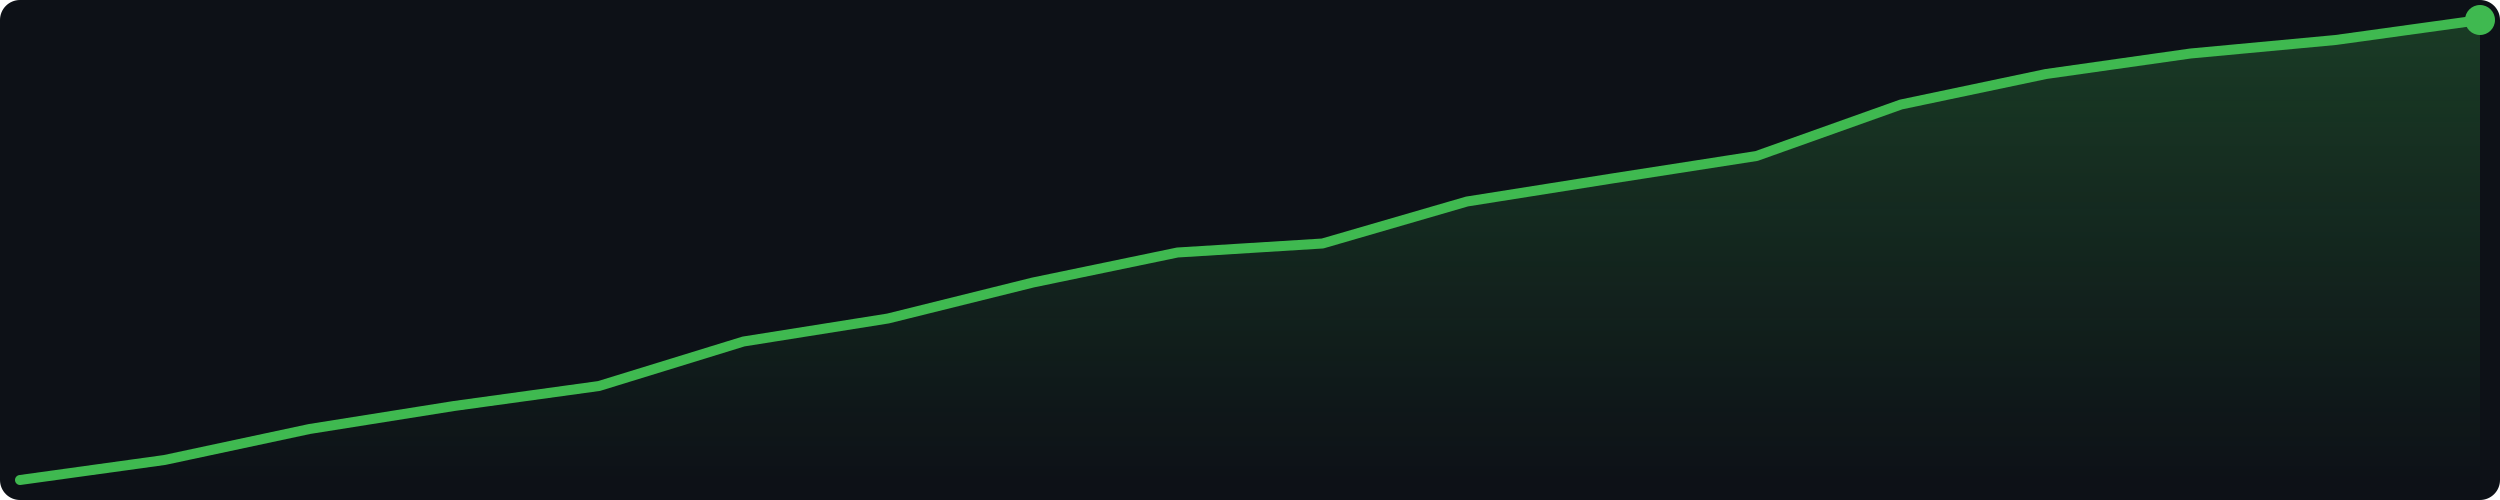
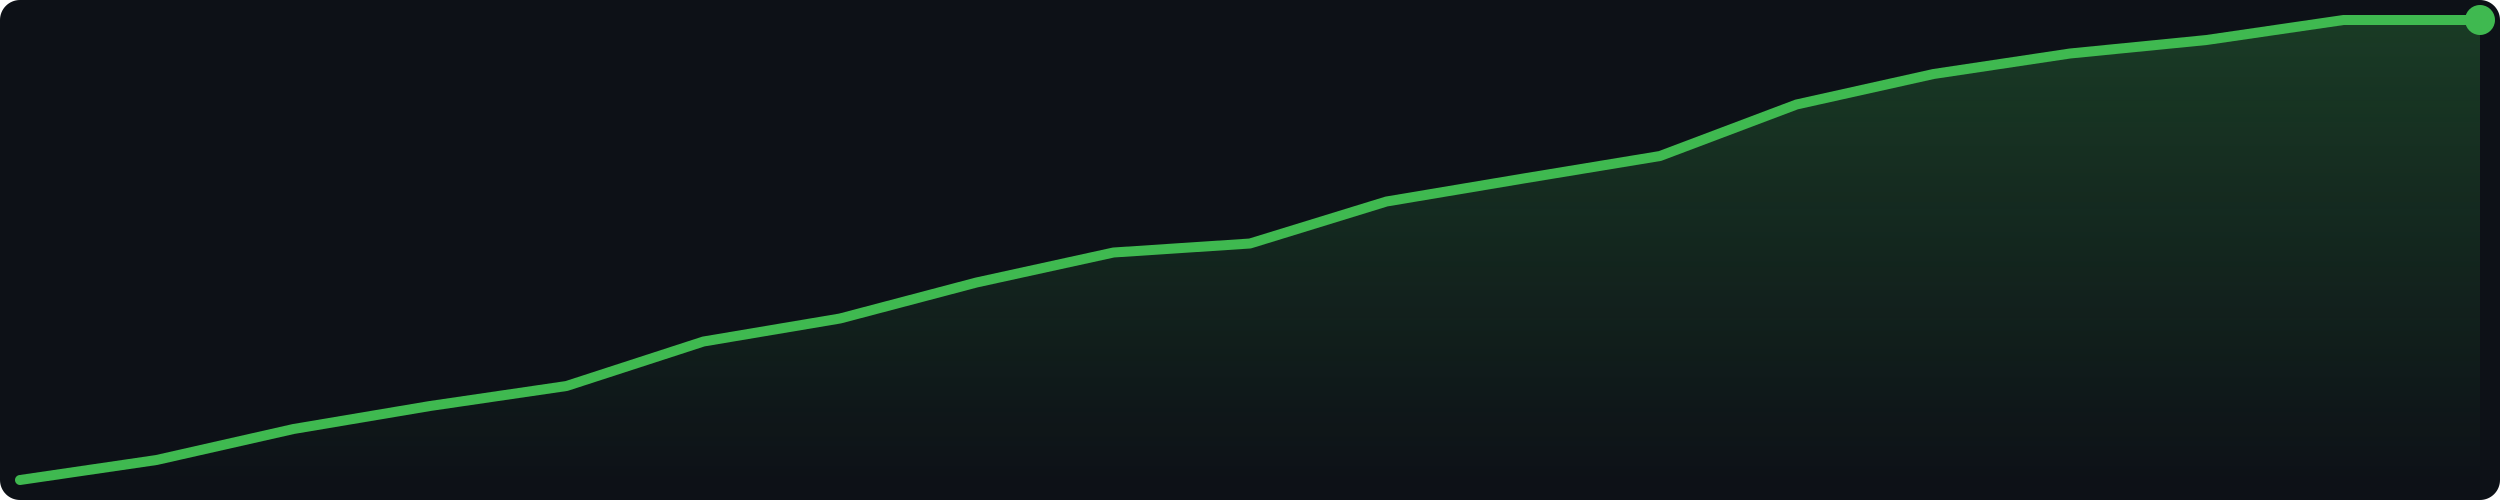
<svg xmlns="http://www.w3.org/2000/svg" width="500" height="100" viewBox="0 0 500 100">
  <defs>
    <linearGradient id="g" x1="0" y1="0" x2="0" y2="1">
      <stop offset="0%" stop-color="#3fb950" stop-opacity="0.25" />
      <stop offset="100%" stop-color="#3fb950" stop-opacity="0.0" />
    </linearGradient>
  </defs>
  <rect width="500" height="100" fill="#0d1117" rx="4" />
-   <polygon points="4.0,96.0 32.9,92.0 61.9,85.8 90.8,81.2 119.8,77.2 148.7,68.3 177.6,63.7 206.6,56.5 235.5,50.5 264.5,48.7 293.4,40.3 322.4,35.7 351.3,31.2 380.2,20.9 409.2,14.8 438.1,10.7 467.1,8.0 496.0,4.0 496.0,96 4.0,96" fill="url(#g)" />
-   <polyline points="4.0,96.0 32.9,92.0 61.9,85.8 90.8,81.2 119.8,77.2 148.7,68.3 177.6,63.7 206.6,56.5 235.5,50.5 264.5,48.7 293.4,40.3 322.4,35.7 351.3,31.2 380.2,20.9 409.2,14.8 438.1,10.7 467.1,8.0 496.0,4.0" fill="none" stroke="#3fb950" stroke-width="2" stroke-linejoin="round" stroke-linecap="round" />
+   <polygon points="4.0,96.0 31.3,92.0 58.7,85.8 86.0,81.2 113.3,77.2 140.7,68.3 168.0,63.7 195.3,56.5 222.7,50.5 250.0,48.7 277.3,40.3 304.7,35.7 332.0,31.2 359.3,20.9 386.7,14.8 414.0,10.7 441.3,8.0 468.7,4.0 496.0,4.0 496.0,96 4.0,96" fill="url(#g)" />
+   <polyline points="4.0,96.0 31.3,92.0 58.7,85.8 86.0,81.2 113.3,77.2 140.7,68.3 168.0,63.7 195.3,56.5 222.7,50.5 250.0,48.7 277.3,40.3 304.7,35.7 332.0,31.2 359.3,20.9 386.7,14.8 414.0,10.7 441.3,8.0 468.7,4.0 496.0,4.0" fill="none" stroke="#3fb950" stroke-width="2" stroke-linejoin="round" stroke-linecap="round" />
  <circle cx="496.0" cy="4.0" r="3" fill="#3fb950" />
</svg>
